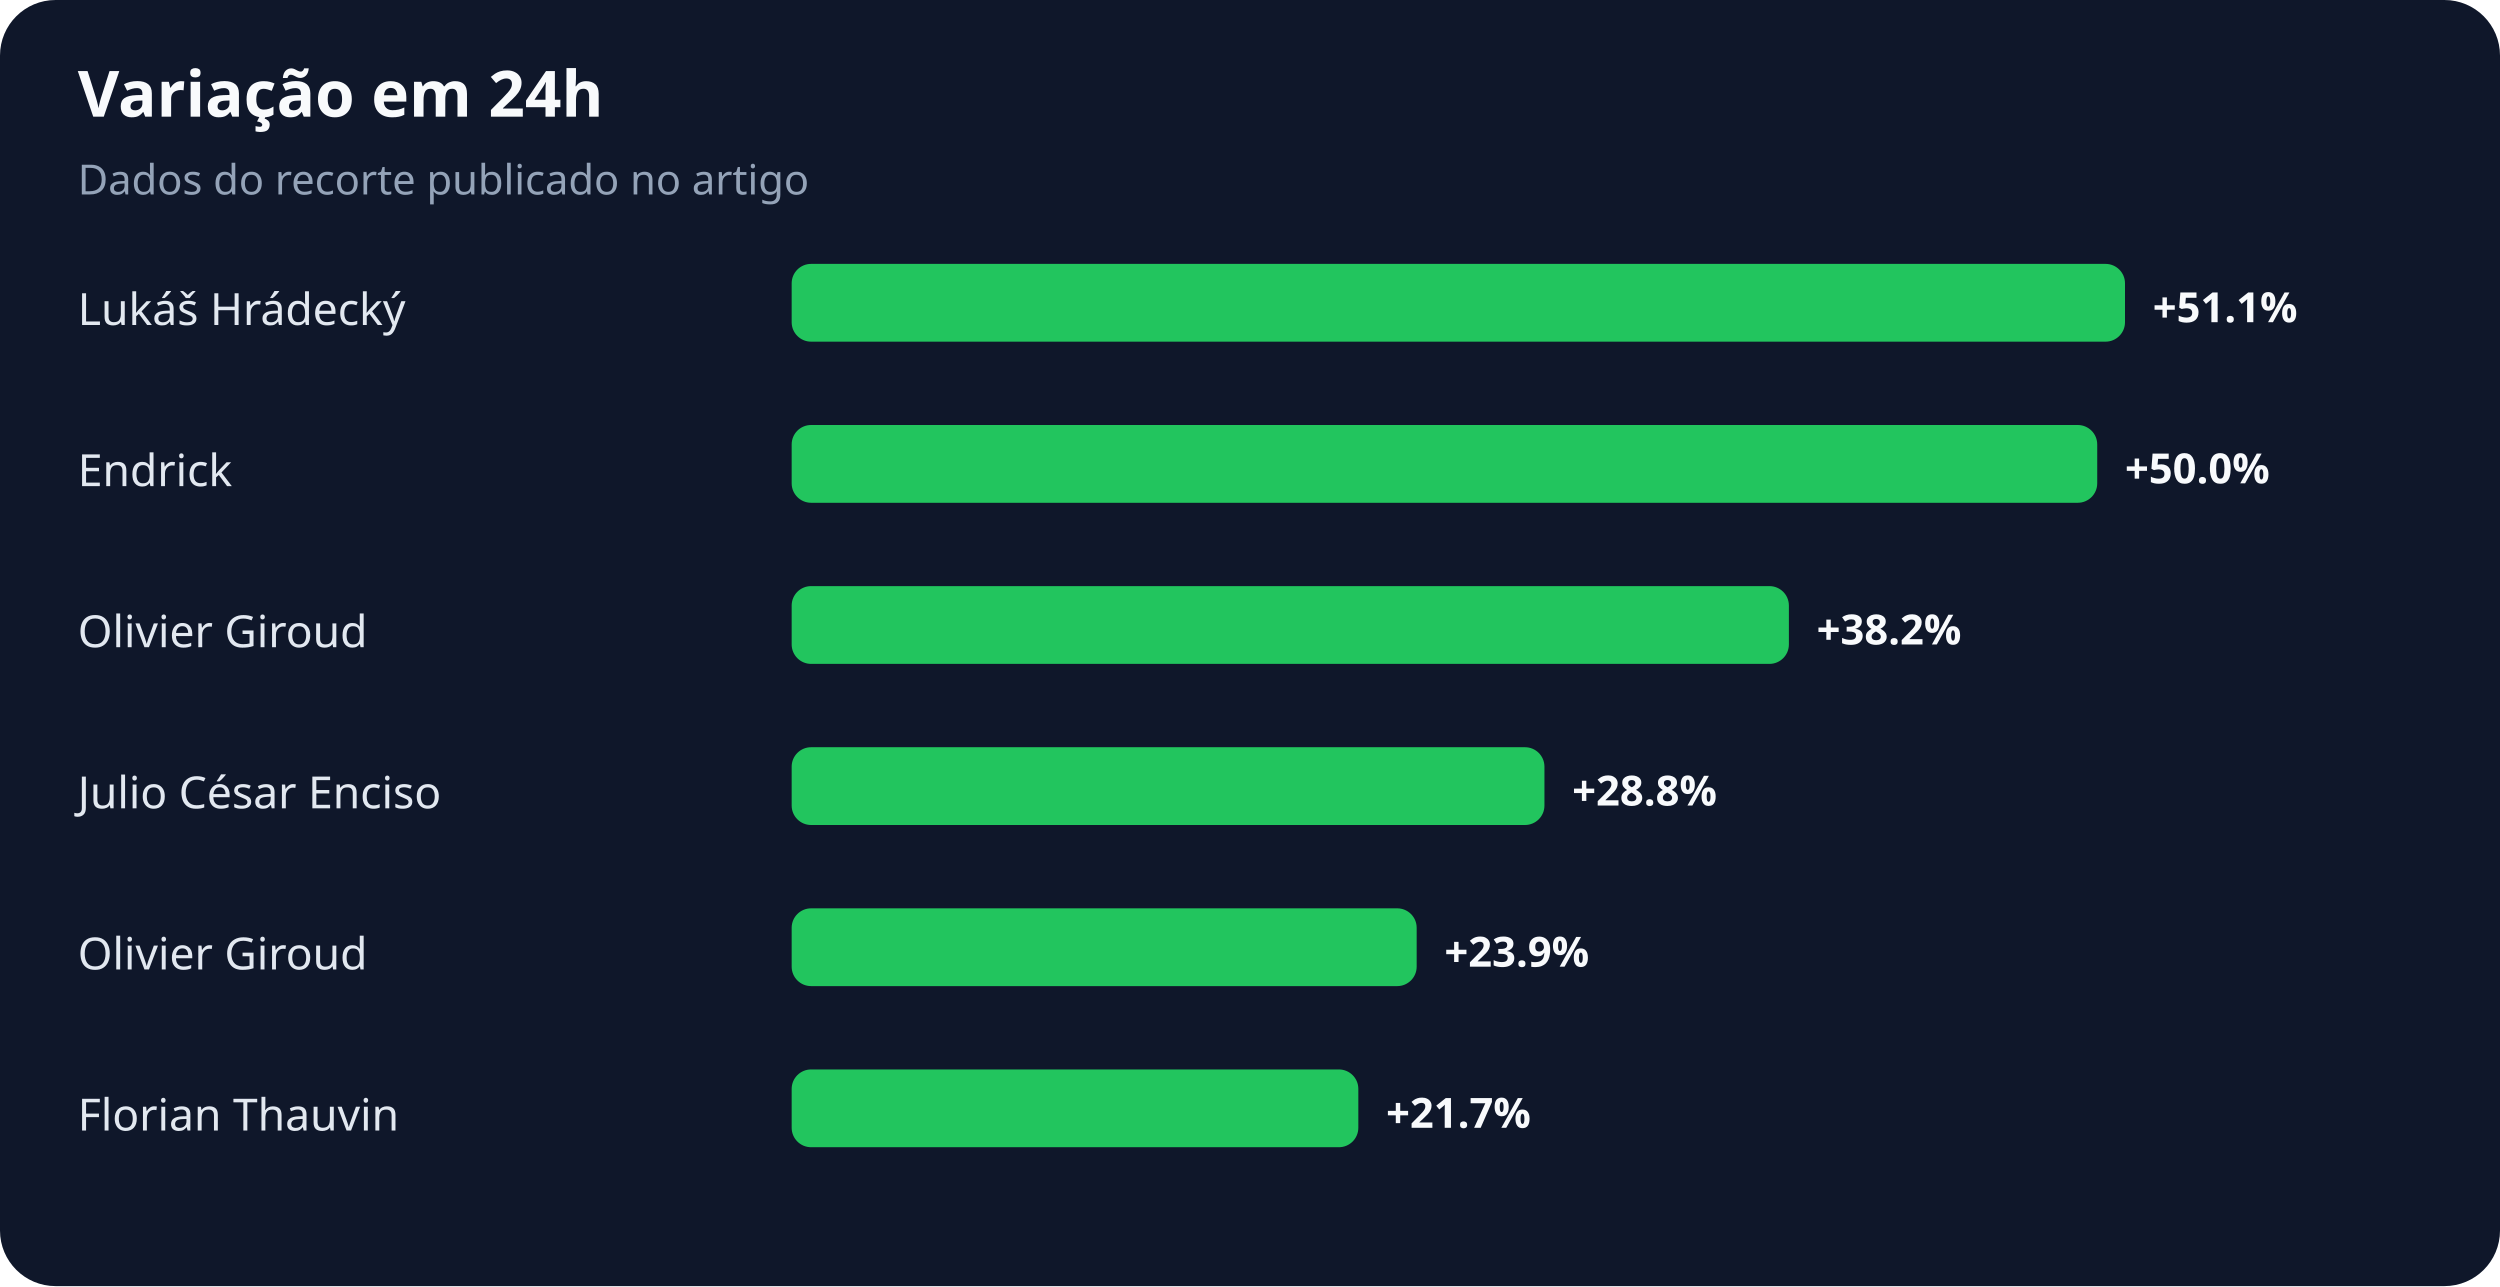
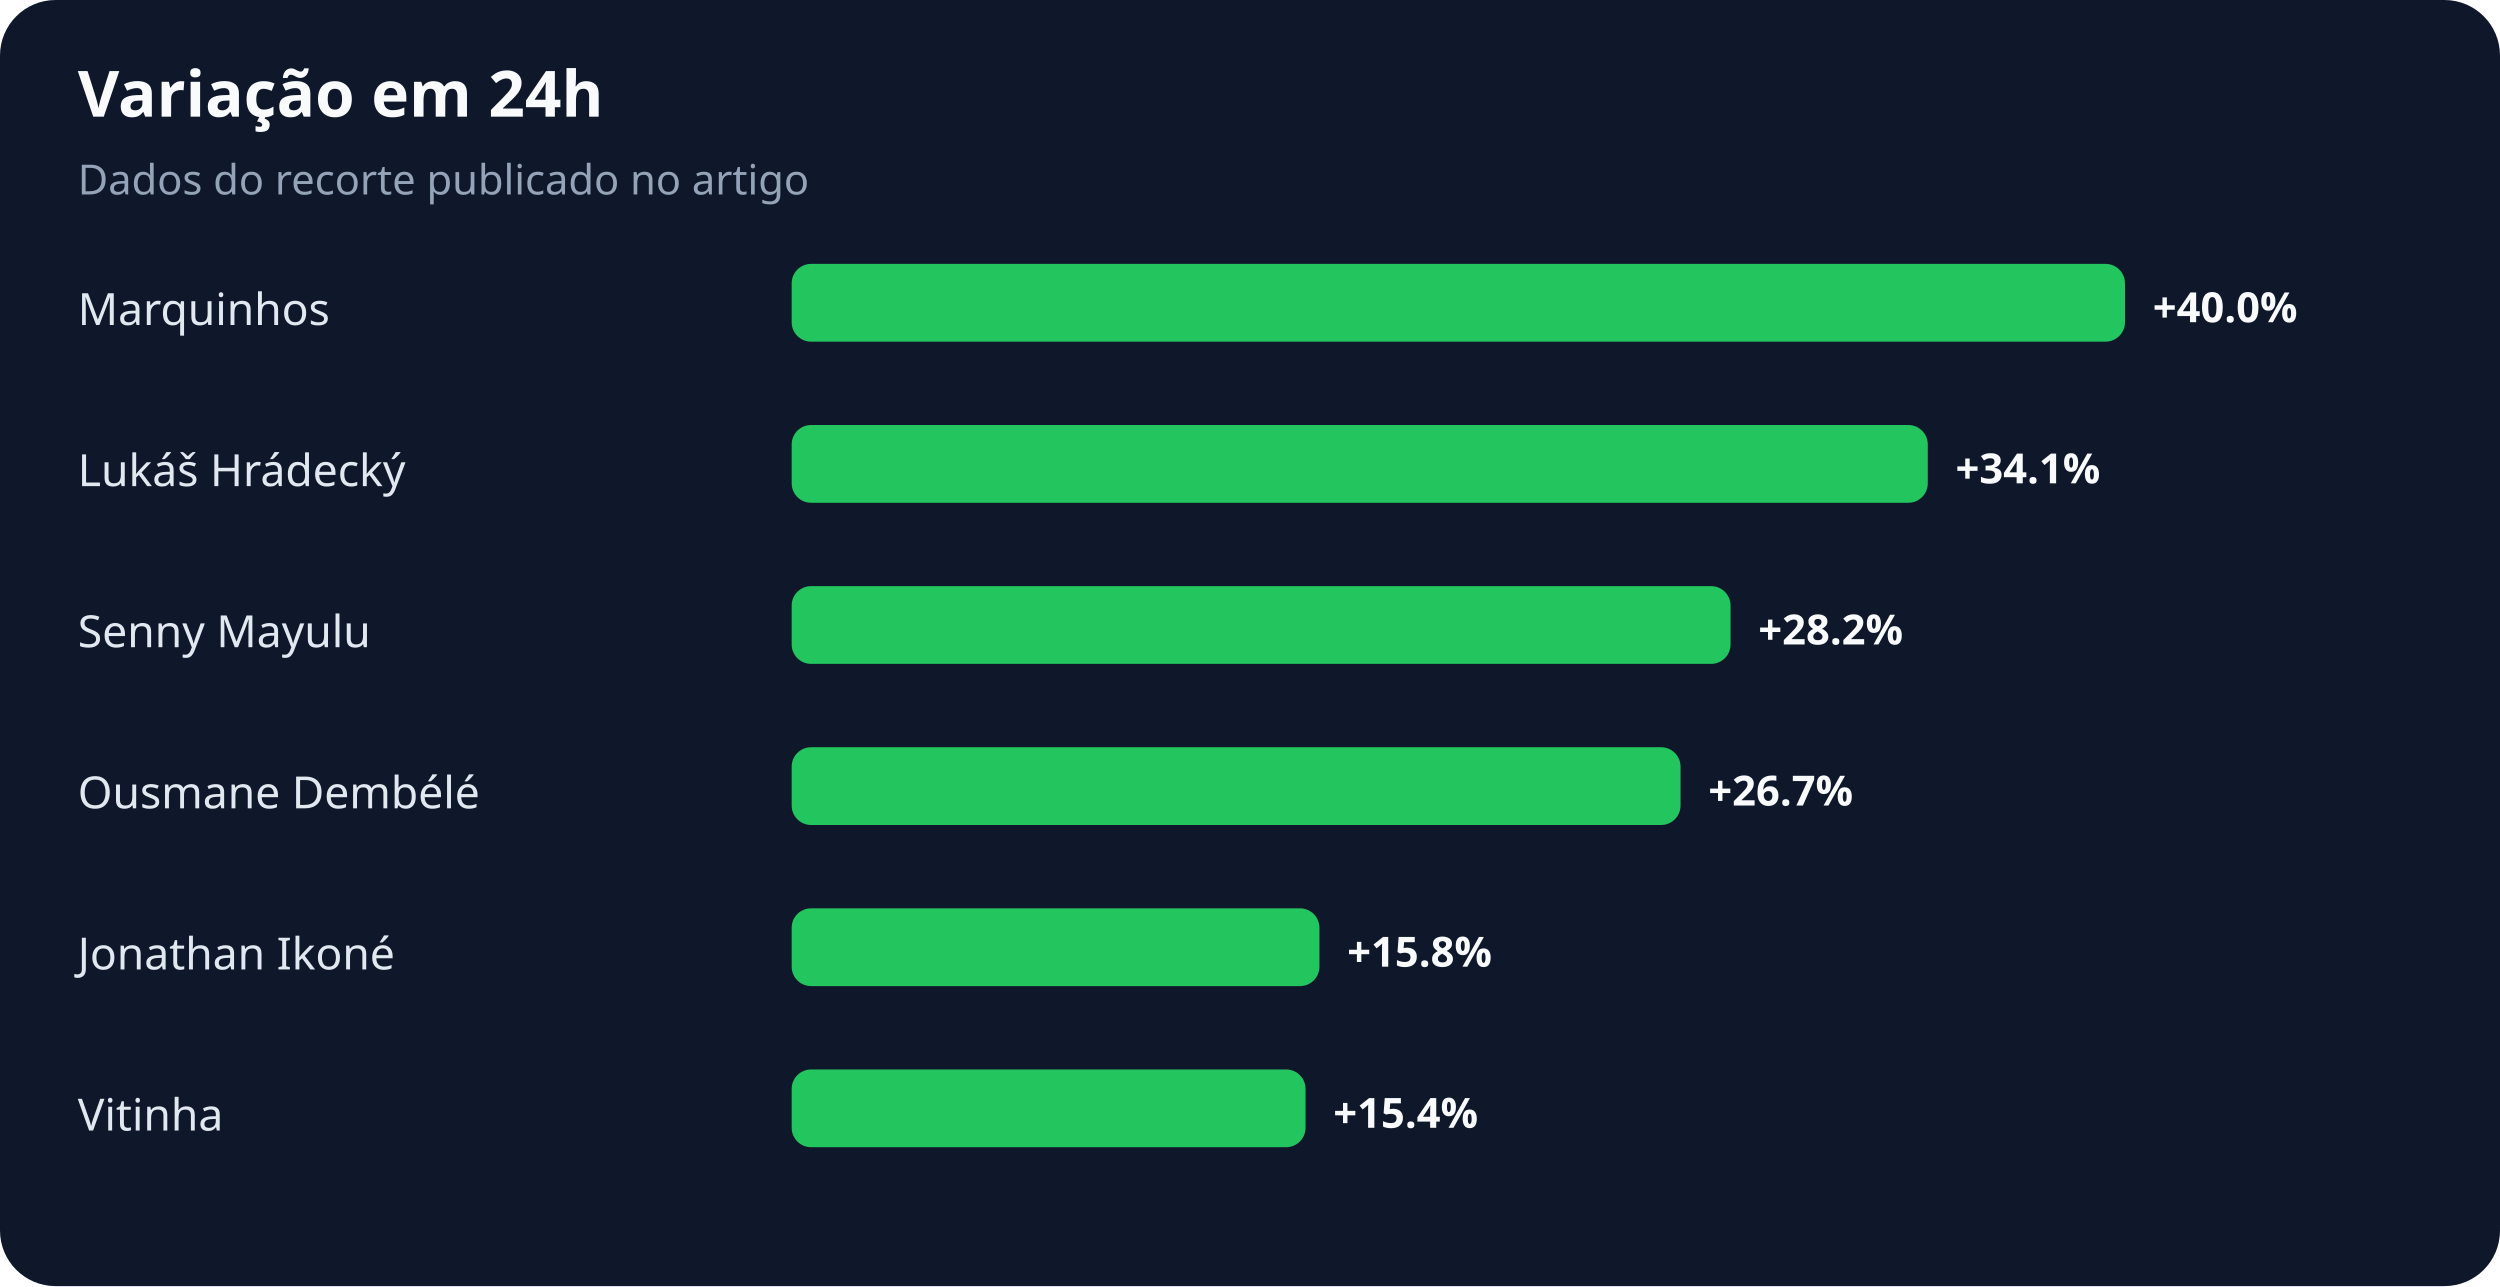
<svg xmlns="http://www.w3.org/2000/svg" width="900" height="463" viewBox="0 0 900 463" role="img" aria-labelledby="title desc">
  <rect width="100%" height="100%" rx="20" fill="#0f172a" />
  <text x="28" y="42" fill="#f8fafc" font-family="system-ui,sans-serif" font-size="23" font-weight="700">Variação em 24h</text>
  <text x="28" y="70" fill="#94a3b8" font-family="system-ui,sans-serif" font-size="15">Dados do recorte publicado no artigo</text>
-   <text x="28" y="117" fill="#e2e8f0" font-family="system-ui,sans-serif" font-size="16">Lukáš Hrádecký</text>
+   <text x="28" y="117" fill="#e2e8f0" font-family="system-ui,sans-serif" font-size="16">Marquinhos</text>
  <rect x="285" y="95" width="480" height="28" rx="7" fill="#22c55e" />
-   <text x="775" y="116" fill="#f8fafc" font-family="system-ui,sans-serif" font-size="15" font-weight="700">+51.1%</text>
-   <text x="28" y="175" fill="#e2e8f0" font-family="system-ui,sans-serif" font-size="16">Endrick</text>
-   <rect x="285" y="153" width="470" height="28" rx="7" fill="#22c55e" />
-   <text x="765" y="174" fill="#f8fafc" font-family="system-ui,sans-serif" font-size="15" font-weight="700">+50.0%</text>
-   <text x="28" y="233" fill="#e2e8f0" font-family="system-ui,sans-serif" font-size="16">Olivier Giroud</text>
-   <rect x="285" y="211" width="359" height="28" rx="7" fill="#22c55e" />
-   <text x="654" y="232" fill="#f8fafc" font-family="system-ui,sans-serif" font-size="15" font-weight="700">+38.2%</text>
-   <text x="28" y="291" fill="#e2e8f0" font-family="system-ui,sans-serif" font-size="16">Julio César Enciso</text>
-   <rect x="285" y="269" width="271" height="28" rx="7" fill="#22c55e" />
-   <text x="566" y="290" fill="#f8fafc" font-family="system-ui,sans-serif" font-size="15" font-weight="700">+28.8%</text>
-   <text x="28" y="349" fill="#e2e8f0" font-family="system-ui,sans-serif" font-size="16">Olivier Giroud</text>
-   <rect x="285" y="327" width="225" height="28" rx="7" fill="#22c55e" />
-   <text x="520" y="348" fill="#f8fafc" font-family="system-ui,sans-serif" font-size="15" font-weight="700">+23.9%</text>
-   <text x="28" y="407" fill="#e2e8f0" font-family="system-ui,sans-serif" font-size="16">Florian Thauvin</text>
-   <rect x="285" y="385" width="204" height="28" rx="7" fill="#22c55e" />
-   <text x="499" y="406" fill="#f8fafc" font-family="system-ui,sans-serif" font-size="15" font-weight="700">+21.7%</text>
+   <text x="775" y="116" fill="#f8fafc" font-family="system-ui,sans-serif" font-size="15" font-weight="700">+40.0%</text>
+   <text x="28" y="175" fill="#e2e8f0" font-family="system-ui,sans-serif" font-size="16">Lukáš Hrádecký</text>
+   <rect x="285" y="153" width="409" height="28" rx="7" fill="#22c55e" />
+   <text x="704" y="174" fill="#f8fafc" font-family="system-ui,sans-serif" font-size="15" font-weight="700">+34.1%</text>
+   <text x="28" y="233" fill="#e2e8f0" font-family="system-ui,sans-serif" font-size="16">Senny Mayulu</text>
+   <rect x="285" y="211" width="338" height="28" rx="7" fill="#22c55e" />
+   <text x="633" y="232" fill="#f8fafc" font-family="system-ui,sans-serif" font-size="15" font-weight="700">+28.2%</text>
+   <text x="28" y="291" fill="#e2e8f0" font-family="system-ui,sans-serif" font-size="16">Ousmane Dembélé</text>
+   <rect x="285" y="269" width="320" height="28" rx="7" fill="#22c55e" />
+   <text x="615" y="290" fill="#f8fafc" font-family="system-ui,sans-serif" font-size="15" font-weight="700">+26.7%</text>
+   <text x="28" y="349" fill="#e2e8f0" font-family="system-ui,sans-serif" font-size="16">Jonathan Ikoné</text>
+   <rect x="285" y="327" width="190" height="28" rx="7" fill="#22c55e" />
+   <text x="485" y="348" fill="#f8fafc" font-family="system-ui,sans-serif" font-size="15" font-weight="700">+15.8%</text>
+   <text x="28" y="407" fill="#e2e8f0" font-family="system-ui,sans-serif" font-size="16">Vitinha</text>
+   <rect x="285" y="385" width="185" height="28" rx="7" fill="#22c55e" />
+   <text x="480" y="406" fill="#f8fafc" font-family="system-ui,sans-serif" font-size="15" font-weight="700">+15.4%</text>
</svg>
